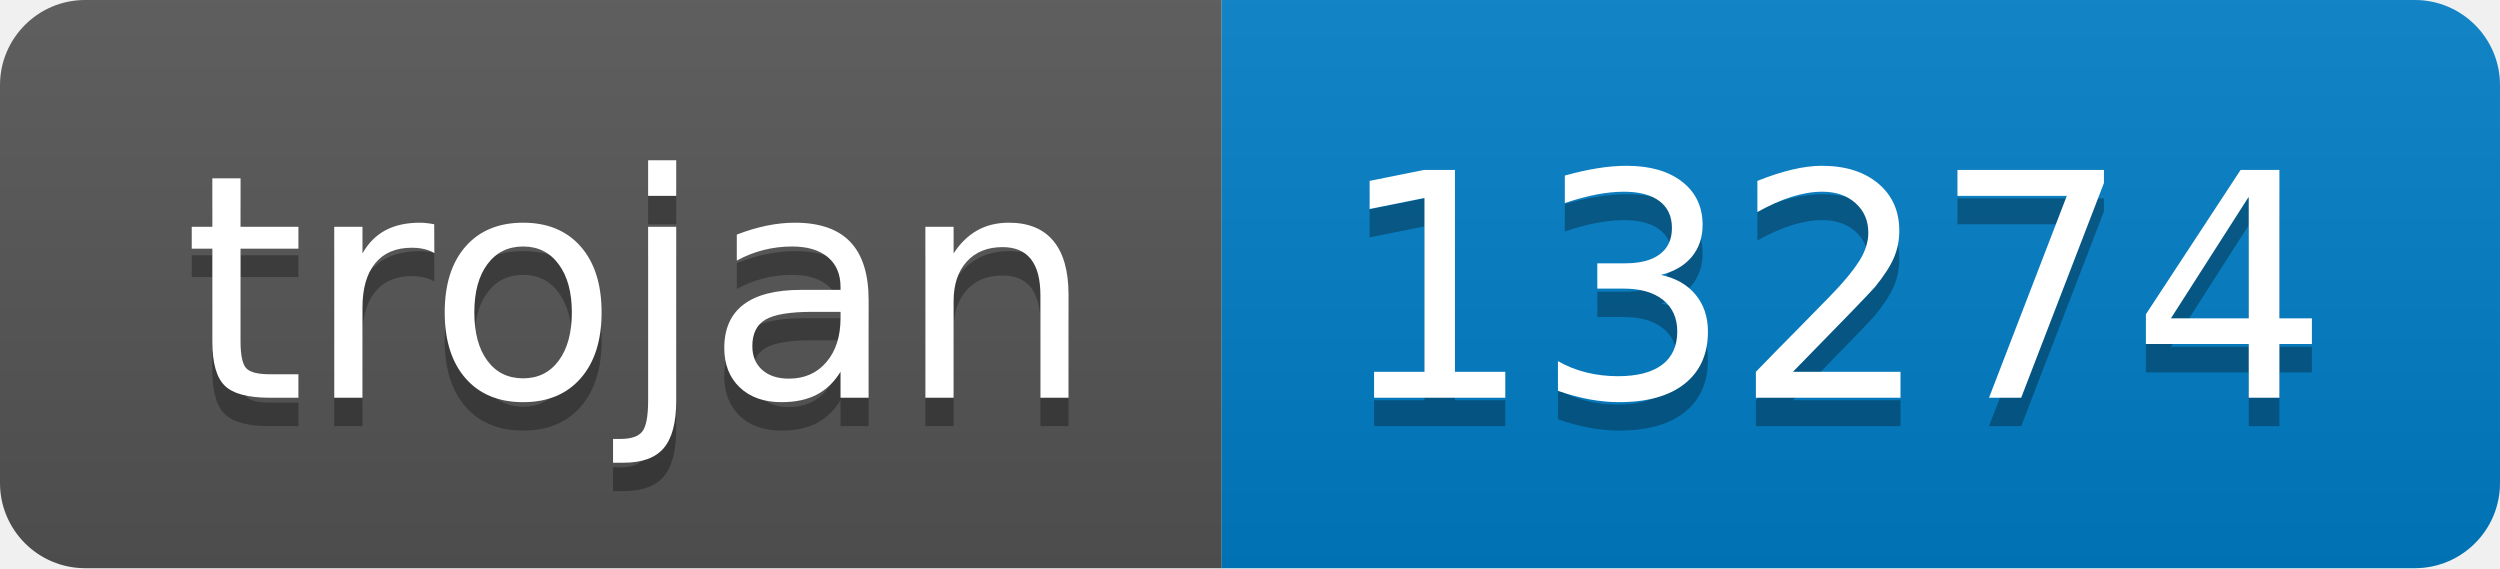
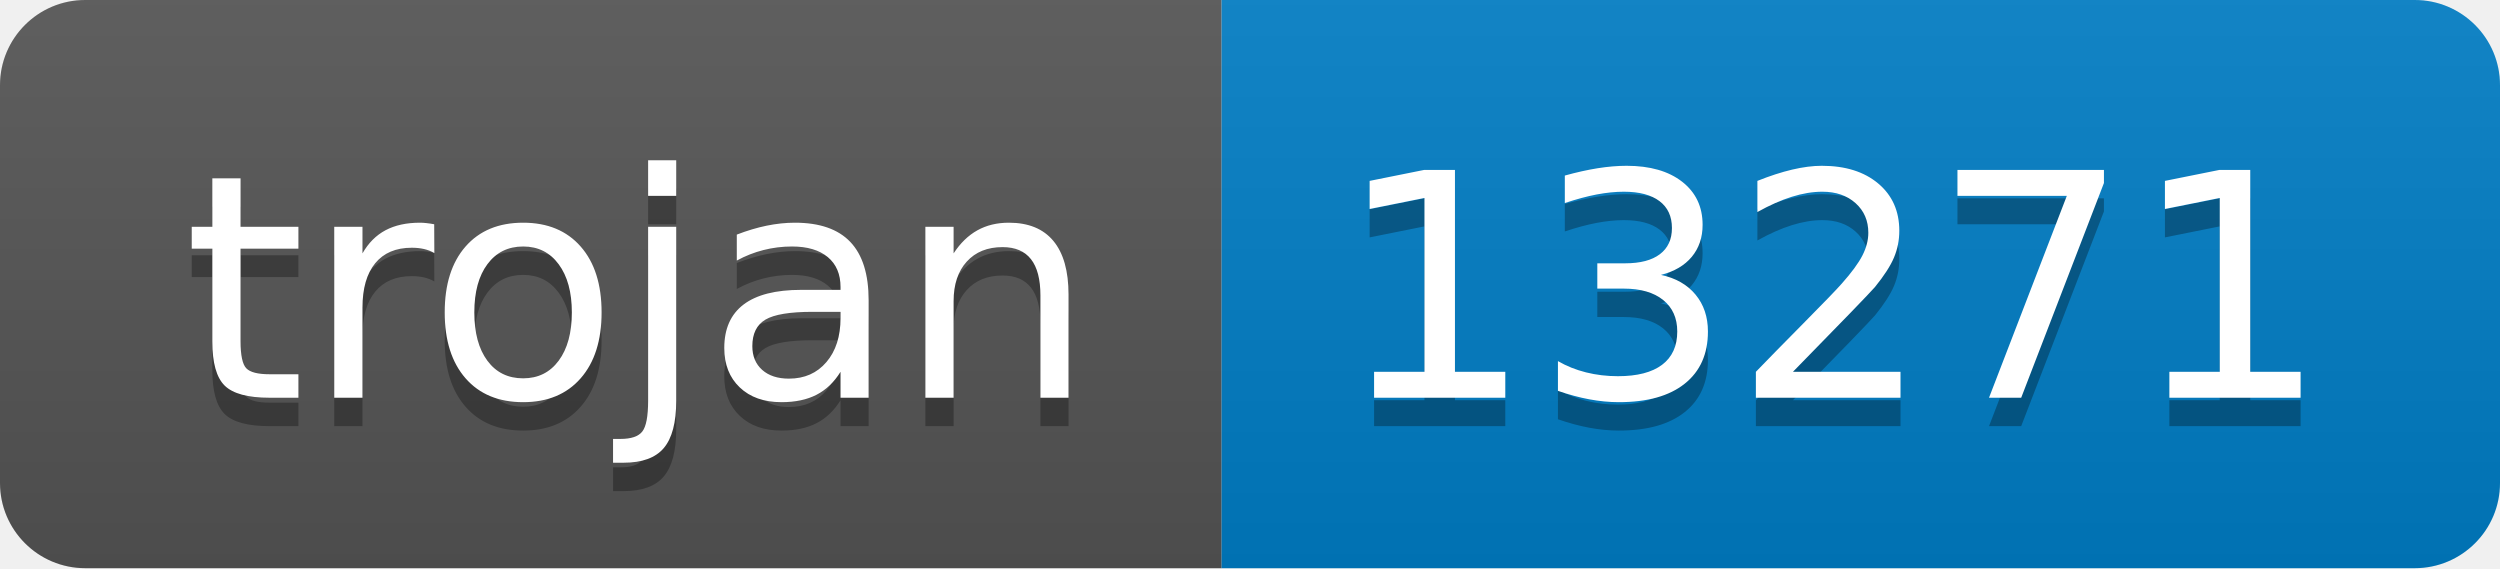
- <svg xmlns="http://www.w3.org/2000/svg" width="88" height="20" role="img" aria-label="trojan: 13274">
+ <svg xmlns="http://www.w3.org/2000/svg" width="88" height="20" role="img" aria-label="trojan: 13271">
  <linearGradient id="s" x2="0" y2="100%">
    <stop offset="0" stop-color="#bbb" stop-opacity=".1" />
    <stop offset="1" stop-opacity=".1" />
  </linearGradient>
  <clipPath id="r">
    <rect width="88" height="20" rx="3" fill="#fff" />
  </clipPath>
  <g clip-path="url(#r)">
    <rect width="43" height="20" fill="#555" />
    <rect x="43" width="45" height="20" fill="#007ec6" />
    <rect width="88" height="20" fill="url(#s)" />
  </g>
  <g fill="#fff" text-anchor="middle" font-family="Verdana,Geneva,DejaVu Sans,sans-serif" text-rendering="geometricPrecision" font-size="110">
    <text aria-hidden="true" x="225" y="150" fill="#010101" fill-opacity=".3" transform="scale(.1)" textLength="330">trojan</text>
    <text x="225" y="140" transform="scale(.1)" fill="#fff" textLength="330">trojan</text>
-     <text aria-hidden="true" x="645" y="150" fill="#010101" fill-opacity=".3" transform="scale(.1)" textLength="350">13274</text>
-     <text x="645" y="140" transform="scale(.1)" fill="#fff" textLength="350">13274</text>
+     <text aria-hidden="true" x="645" y="150" fill="#010101" fill-opacity=".3" transform="scale(.1)" textLength="350">13271</text>
+     <text x="645" y="140" transform="scale(.1)" fill="#fff" textLength="350">13271</text>
  </g>
</svg>
